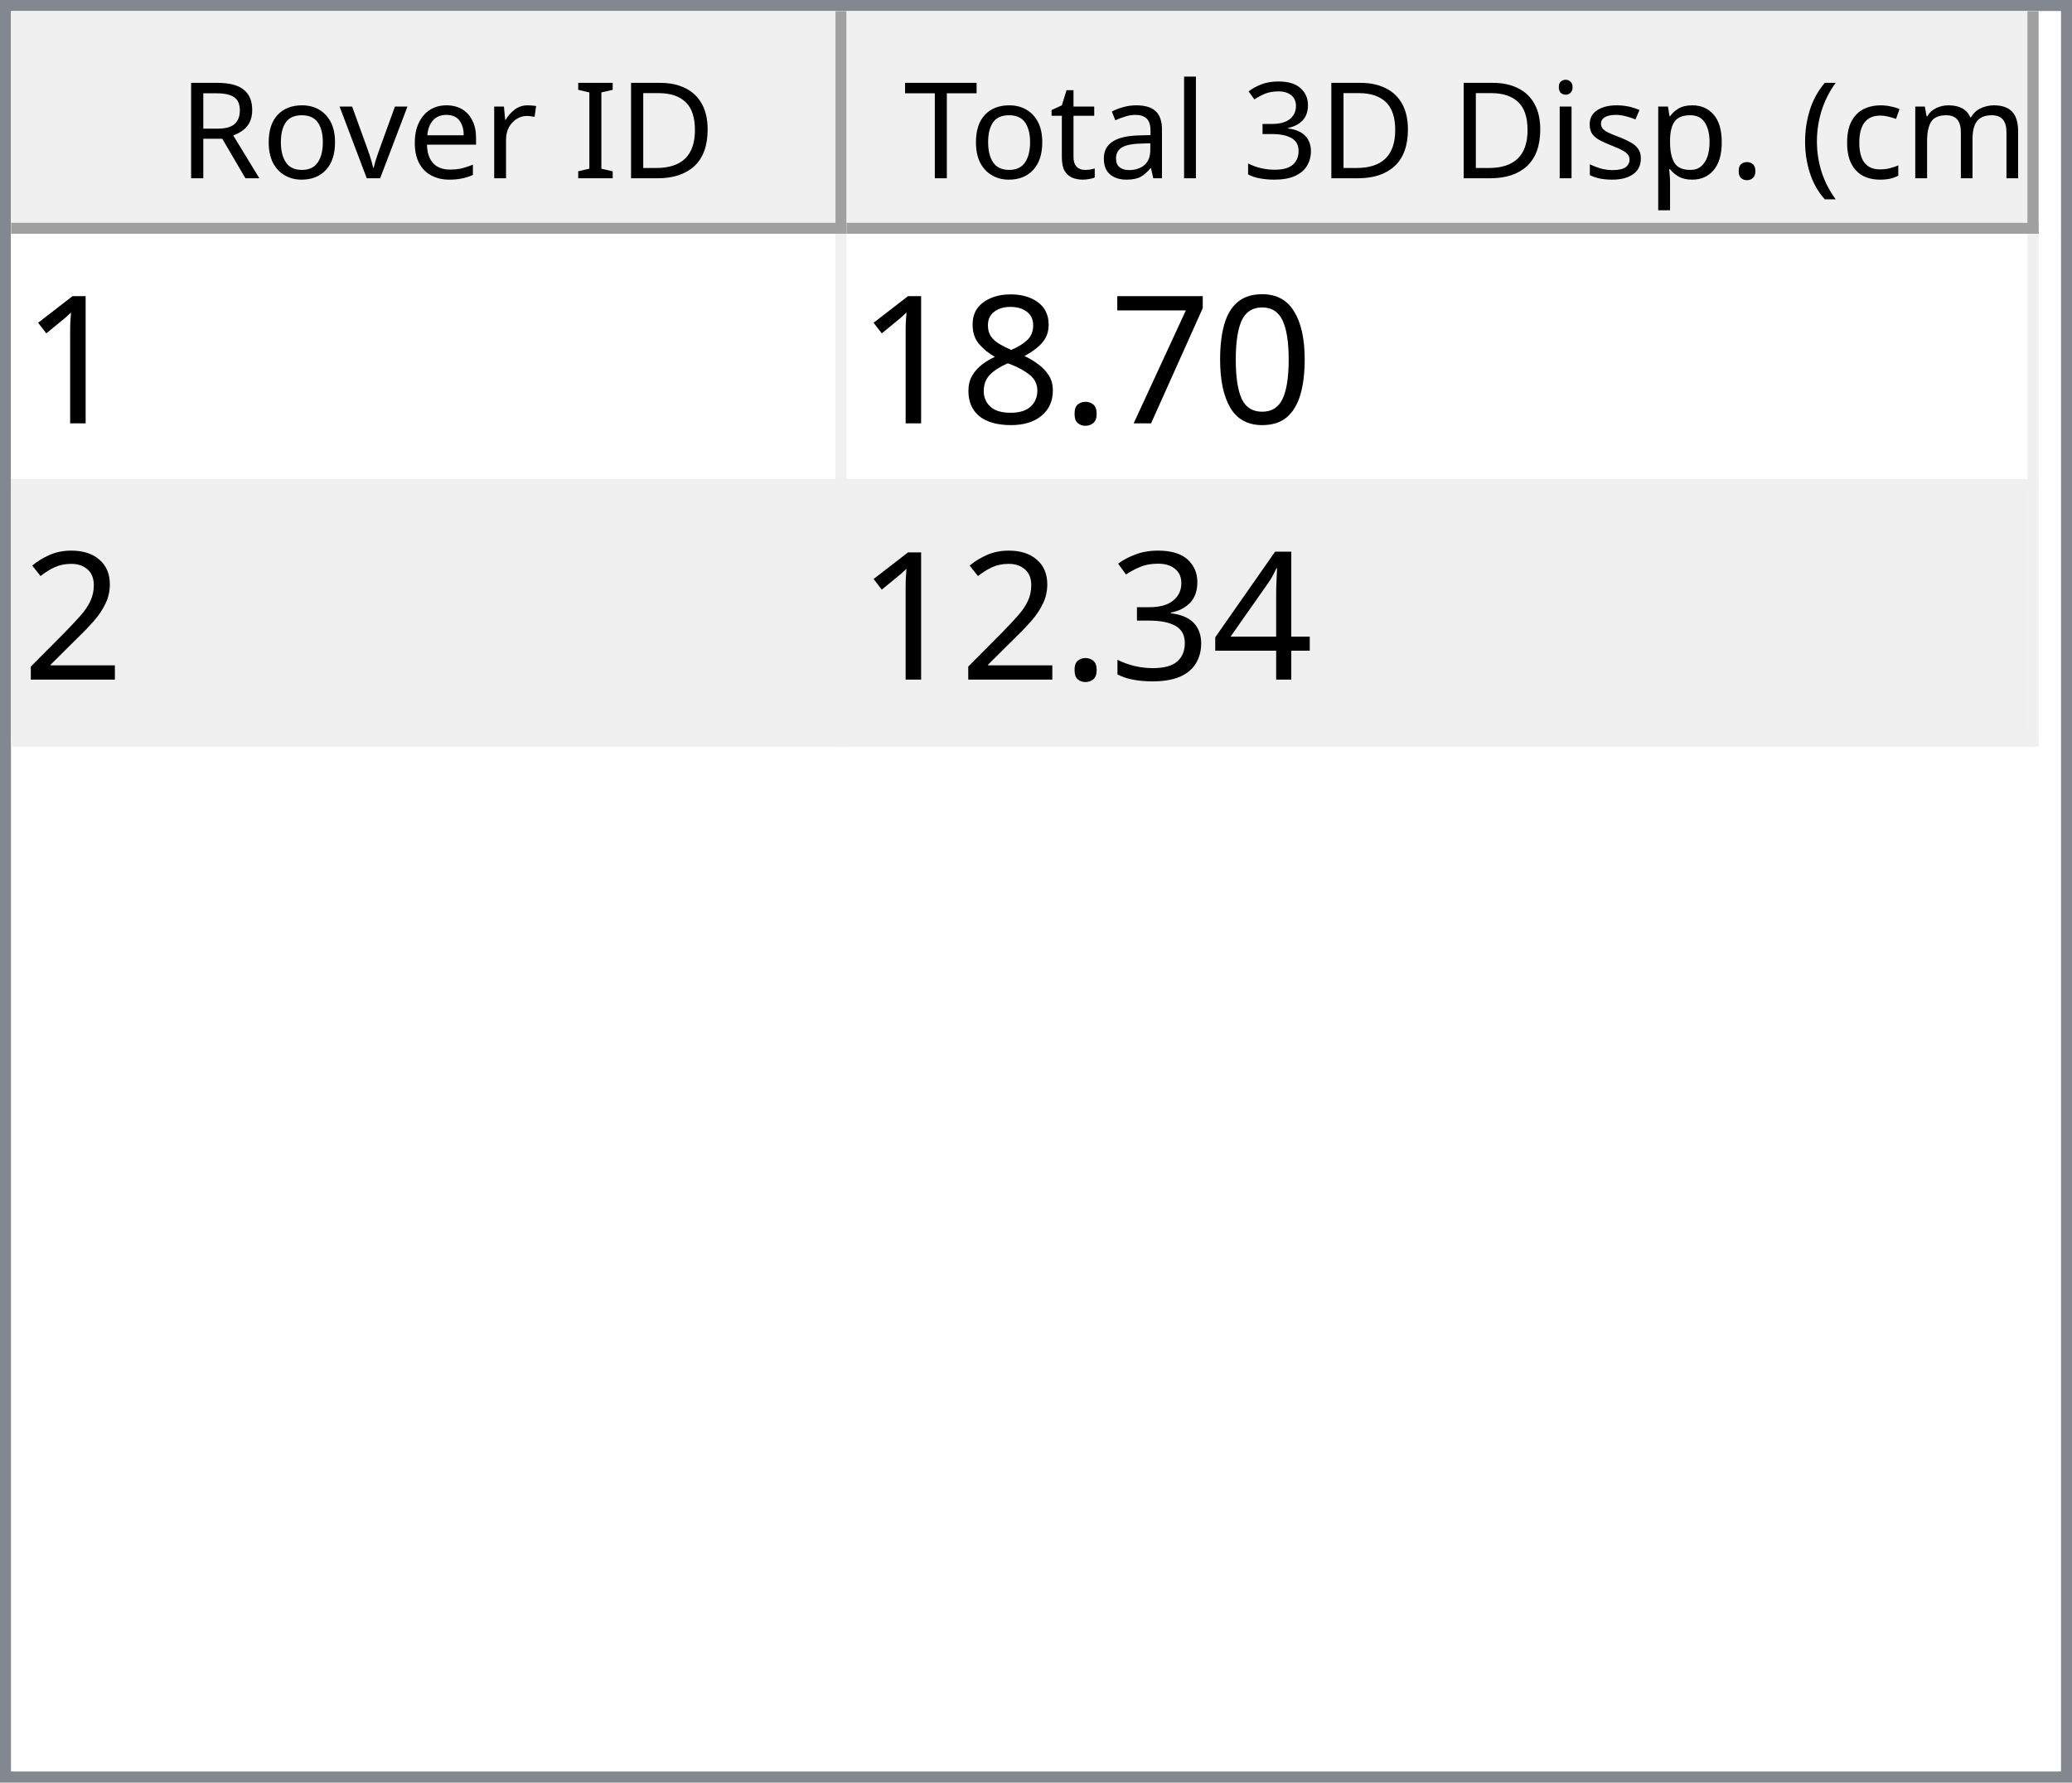
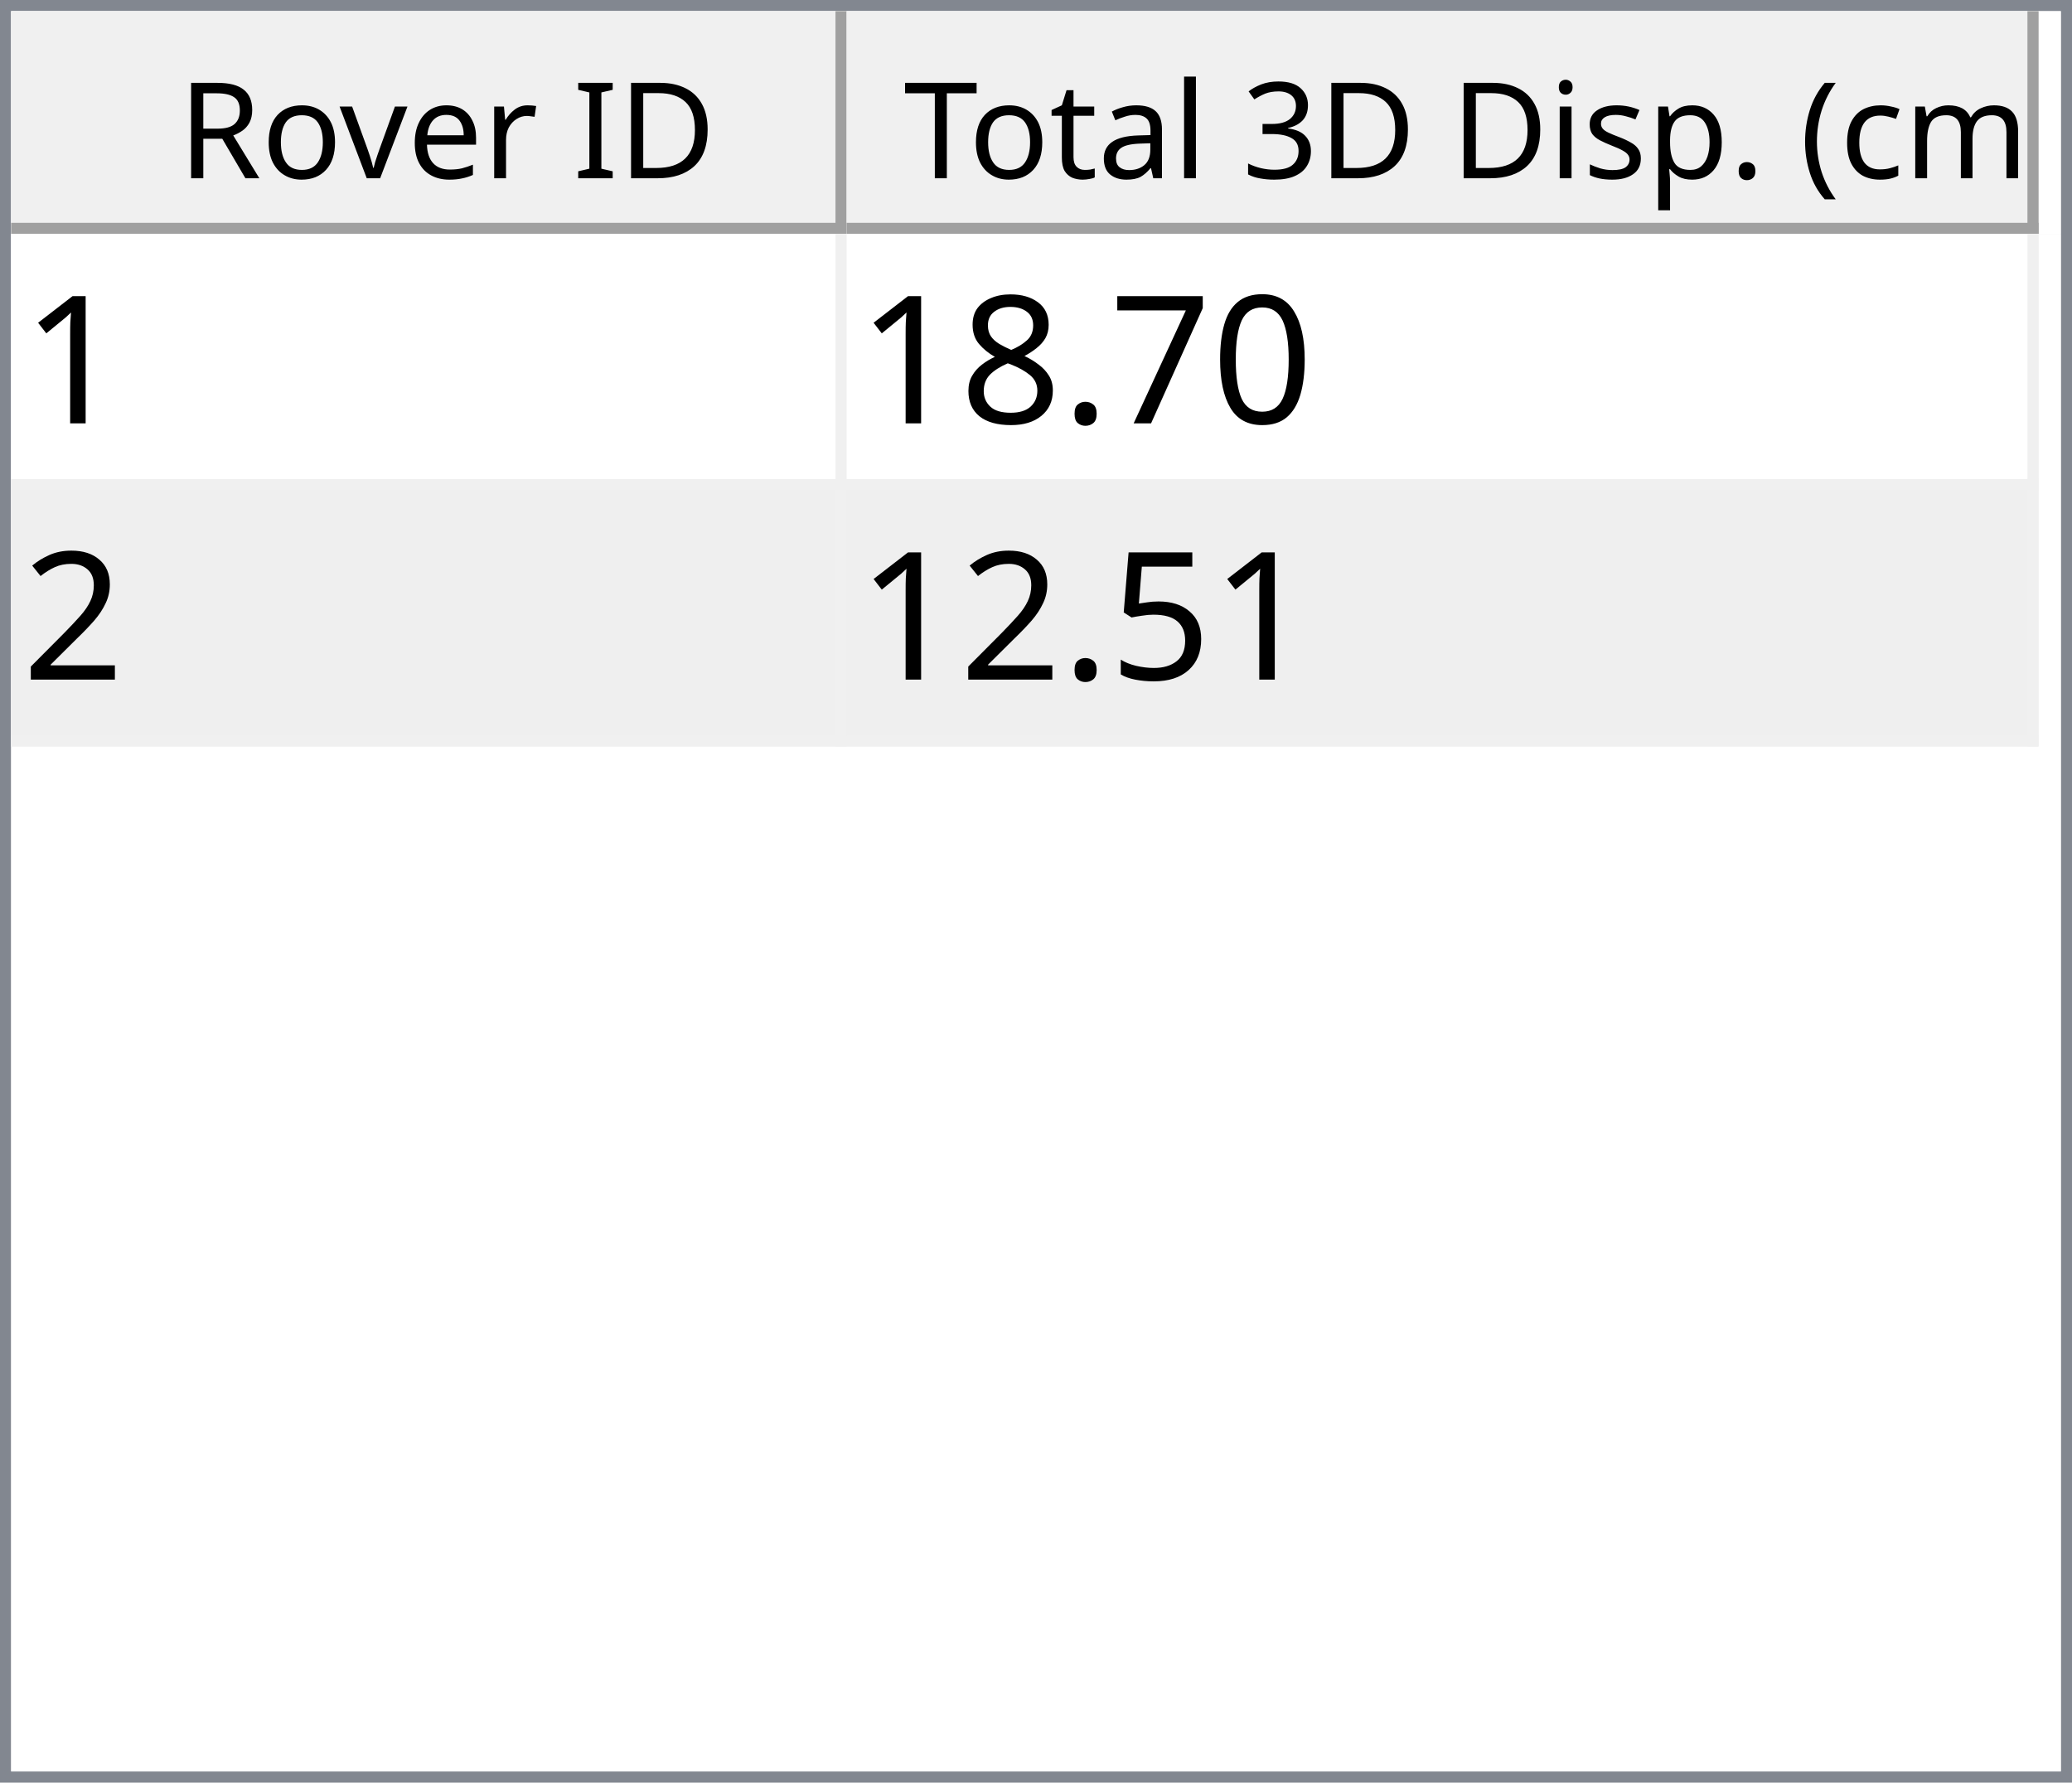
<svg xmlns="http://www.w3.org/2000/svg" style="fill-opacity:1; color-rendering:auto; color-interpolation:auto; text-rendering:auto; stroke:black; stroke-linecap:square; stroke-miterlimit:10; shape-rendering:auto; stroke-opacity:1; fill:black; stroke-dasharray:none; font-weight:normal; stroke-width:1; font-family:'Dialog'; font-style:normal; stroke-linejoin:miter; font-size:12px; stroke-dashoffset:0; image-rendering:auto;" width="186" height="160">
  <defs id="genericDefs" />
  <g>
    <defs id="defs1">
      <clipPath clipPathUnits="userSpaceOnUse" id="clipPath1">
        <path d="M0 0 L186 0 L186 160 L0 160 L0 0 Z" />
      </clipPath>
      <clipPath clipPathUnits="userSpaceOnUse" id="clipPath2">
        <path d="M0 0 L0 160 L186 160 L186 0 Z" />
      </clipPath>
      <clipPath clipPathUnits="userSpaceOnUse" id="clipPath3">
        <path d="M0 0 L0 20 L184 20 L184 0 Z" />
      </clipPath>
      <clipPath clipPathUnits="userSpaceOnUse" id="clipPath4">
        <path d="M0 0 L0 20 L75 20 L75 0 Z" />
      </clipPath>
      <clipPath clipPathUnits="userSpaceOnUse" id="clipPath5">
        <path d="M1 1 L1 19 L74 19 L74 1 Z" />
      </clipPath>
      <clipPath clipPathUnits="userSpaceOnUse" id="clipPath6">
        <path d="M0 0 L0 18 L73 18 L73 0 Z" />
      </clipPath>
      <clipPath clipPathUnits="userSpaceOnUse" id="clipPath7">
        <path d="M-0.5 -0.5 L-0.5 19.5 L74.5 19.5 L74.5 -0.5 Z" />
      </clipPath>
      <clipPath clipPathUnits="userSpaceOnUse" id="clipPath8">
        <path d="M0 0 L0 20 L107 20 L107 0 Z" />
      </clipPath>
      <clipPath clipPathUnits="userSpaceOnUse" id="clipPath9">
        <path d="M1 1 L1 19 L106 19 L106 1 Z" />
      </clipPath>
      <clipPath clipPathUnits="userSpaceOnUse" id="clipPath10">
        <path d="M0 0 L0 18 L105 18 L105 0 Z" />
      </clipPath>
      <clipPath clipPathUnits="userSpaceOnUse" id="clipPath11">
        <path d="M-0.5 -0.5 L-0.5 19.5 L106.5 19.5 L106.5 -0.5 Z" />
      </clipPath>
      <clipPath clipPathUnits="userSpaceOnUse" id="clipPath12">
        <path d="M0 0 L0 138 L184 138 L184 0 Z" />
      </clipPath>
      <clipPath clipPathUnits="userSpaceOnUse" id="clipPath13">
        <path d="M0 0 L0 46 L182 46 L182 0 Z" />
      </clipPath>
      <clipPath clipPathUnits="userSpaceOnUse" id="clipPath14">
        <path d="M-0.5 -0.5 L-0.5 45.5 L181.5 45.5 L181.5 -0.5 Z" />
      </clipPath>
      <clipPath clipPathUnits="userSpaceOnUse" id="clipPath15">
        <path d="M0 0 L0 22 L74 22 L74 0 Z" />
      </clipPath>
      <clipPath clipPathUnits="userSpaceOnUse" id="clipPath16">
        <path d="M0 0 L0 22 L106 22 L106 0 Z" />
      </clipPath>
      <font horiz-adv-x="64.551" id="font1">
        <font-face ascent="107.91" descent="25.098" units-per-em="100" style="font-style:normal; font-family:Segoe UI; font-weight:normal;" />
        <missing-glyph horiz-adv-x="64.551" d="M8.109 0 L8.109 68.266 L56.453 68.266 L56.453 0 L8.109 0 ZM15.328 7.234 L49.219 7.234 L49.219 61.031 L15.328 61.031 L15.328 7.234 Z" />
        <glyph unicode="D" horiz-adv-x="70.117" d="M9.188 0 L9.188 70.016 L28.516 70.016 Q65.531 70.016 65.531 35.891 Q65.531 19.672 55.25 9.836 Q44.969 0 27.734 0 L9.188 0 ZM17.391 62.594 L17.391 7.422 L27.828 7.422 Q41.609 7.422 49.273 14.797 Q56.938 22.172 56.938 35.688 Q56.938 62.594 28.328 62.594 L17.391 62.594 Z" />
        <glyph unicode="I" horiz-adv-x="26.611" d="M17.391 0 L9.188 0 L9.188 70.016 L17.391 70.016 L17.391 0 Z" />
        <glyph unicode=" " horiz-adv-x="27.393" d="" />
        <glyph unicode="r" horiz-adv-x="34.766" d="M34.188 41.891 Q32.078 43.5 28.125 43.5 Q23 43.5 19.555 38.672 Q16.109 33.844 16.109 25.484 L16.109 0 L8.109 0 L8.109 50 L16.109 50 L16.109 39.703 L16.312 39.703 Q18.016 44.969 21.531 47.922 Q25.047 50.875 29.391 50.875 Q32.516 50.875 34.188 50.203 L34.188 41.891 Z" />
        <glyph unicode="e" horiz-adv-x="52.295" d="M48.297 23 L12.984 23 Q13.188 14.656 17.484 10.109 Q21.781 5.562 29.297 5.562 Q37.75 5.562 44.828 11.141 L44.828 3.609 Q38.234 -1.172 27.391 -1.172 Q16.797 -1.172 10.742 5.641 Q4.688 12.453 4.688 24.812 Q4.688 36.469 11.305 43.82 Q17.922 51.172 27.734 51.172 Q37.547 51.172 42.922 44.828 Q48.297 38.484 48.297 27.203 L48.297 23 ZM40.094 29.781 Q40.047 36.719 36.75 40.578 Q33.453 44.438 27.594 44.438 Q21.922 44.438 17.969 40.383 Q14.016 36.328 13.094 29.781 L40.094 29.781 Z" />
        <glyph unicode="v" horiz-adv-x="47.9" d="M47.406 50 L27.484 0 L19.625 0 L0.688 50 L9.469 50 L22.172 13.672 Q23.578 9.672 23.922 6.688 L24.125 6.688 Q24.609 10.453 25.688 13.484 L38.969 50 L47.406 50 Z" />
        <glyph unicode="o" horiz-adv-x="58.594" d="M29 -1.172 Q17.922 -1.172 11.305 5.836 Q4.688 12.844 4.688 24.422 Q4.688 37.016 11.57 44.094 Q18.453 51.172 30.172 51.172 Q41.359 51.172 47.633 44.289 Q53.906 37.406 53.906 25.203 Q53.906 13.234 47.141 6.031 Q40.375 -1.172 29 -1.172 ZM29.594 44.438 Q21.875 44.438 17.383 39.188 Q12.891 33.938 12.891 24.703 Q12.891 15.828 17.43 10.695 Q21.969 5.562 29.594 5.562 Q37.359 5.562 41.531 10.594 Q45.703 15.625 45.703 24.906 Q45.703 34.281 41.531 39.359 Q37.359 44.438 29.594 44.438 Z" />
        <glyph unicode="R" horiz-adv-x="59.814" d="M59.375 0 L49.609 0 L37.891 19.625 Q36.281 22.359 34.766 24.289 Q33.25 26.219 31.664 27.438 Q30.078 28.656 28.25 29.219 Q26.422 29.781 24.125 29.781 L17.391 29.781 L17.391 0 L9.188 0 L9.188 70.016 L30.078 70.016 Q34.672 70.016 38.555 68.867 Q42.438 67.719 45.289 65.375 Q48.141 63.031 49.758 59.547 Q51.375 56.062 51.375 51.375 Q51.375 47.703 50.273 44.656 Q49.172 41.609 47.148 39.211 Q45.125 36.812 42.266 35.133 Q39.406 33.453 35.844 32.516 L35.844 32.328 Q37.594 31.547 38.891 30.547 Q40.188 29.547 41.359 28.18 Q42.531 26.812 43.68 25.078 Q44.828 23.344 46.234 21.047 L59.375 0 ZM17.391 62.594 L17.391 37.203 L28.516 37.203 Q31.594 37.203 34.203 38.133 Q36.812 39.062 38.719 40.797 Q40.625 42.531 41.703 45.047 Q42.781 47.562 42.781 50.688 Q42.781 56.297 39.141 59.445 Q35.5 62.594 28.609 62.594 L17.391 62.594 Z" />
        <glyph unicode=")" horiz-adv-x="30.176" d="M8.297 -15.922 L1.172 -15.922 Q16.406 2.344 16.406 26.812 Q16.406 51.469 1.078 70.016 L8.297 70.016 Q23.531 52.156 23.531 26.703 Q23.531 1.375 8.297 -15.922 Z" />
        <glyph unicode="m" horiz-adv-x="86.133" d="M79.109 0 L71.094 0 L71.094 28.719 Q71.094 37.016 68.531 40.727 Q65.969 44.438 59.906 44.438 Q54.781 44.438 51.195 39.75 Q47.609 35.062 47.609 28.516 L47.609 0 L39.594 0 L39.594 29.688 Q39.594 44.438 28.219 44.438 Q22.953 44.438 19.531 40.016 Q16.109 35.594 16.109 28.516 L16.109 0 L8.109 0 L8.109 50 L16.109 50 L16.109 42.094 L16.312 42.094 Q21.625 51.172 31.844 51.172 Q36.969 51.172 40.773 48.312 Q44.578 45.453 46 40.828 Q51.562 51.172 62.594 51.172 Q79.109 51.172 79.109 30.812 L79.109 0 Z" />
        <glyph unicode="c" horiz-adv-x="46.191" d="M42.188 2.297 Q36.422 -1.172 28.516 -1.172 Q17.828 -1.172 11.258 5.789 Q4.688 12.75 4.688 23.828 Q4.688 36.188 11.766 43.68 Q18.844 51.172 30.672 51.172 Q37.25 51.172 42.281 48.734 L42.281 40.531 Q36.719 44.438 30.375 44.438 Q22.703 44.438 17.797 38.945 Q12.891 33.453 12.891 24.516 Q12.891 15.719 17.508 10.641 Q22.125 5.562 29.891 5.562 Q36.422 5.562 42.188 9.906 L42.188 2.297 Z" />
        <glyph unicode="(" horiz-adv-x="30.176" d="M29.109 -15.922 L21.969 -15.922 Q6.844 1.375 6.844 26.703 Q6.844 52.156 21.969 70.016 L29.203 70.016 Q13.875 51.469 13.875 26.812 Q13.875 2.344 29.109 -15.922 Z" />
        <glyph unicode="." horiz-adv-x="21.68" d="M10.891 -1.078 Q8.641 -1.078 7.055 0.539 Q5.469 2.156 5.469 4.391 Q5.469 6.641 7.055 8.273 Q8.641 9.906 10.891 9.906 Q13.188 9.906 14.797 8.273 Q16.406 6.641 16.406 4.391 Q16.406 2.156 14.797 0.539 Q13.188 -1.078 10.891 -1.078 Z" />
        <glyph unicode="p" horiz-adv-x="58.789" d="M16.312 7.234 L16.109 7.234 L16.109 -23 L8.109 -23 L8.109 50 L16.109 50 L16.109 41.219 L16.312 41.219 Q22.219 51.172 33.594 51.172 Q43.266 51.172 48.688 44.461 Q54.109 37.75 54.109 26.469 Q54.109 13.922 48 6.375 Q41.891 -1.172 31.297 -1.172 Q21.578 -1.172 16.312 7.234 ZM16.109 27.391 L16.109 20.406 Q16.109 14.203 20.141 9.883 Q24.172 5.562 30.375 5.562 Q37.641 5.562 41.773 11.133 Q45.906 16.703 45.906 26.609 Q45.906 34.969 42.047 39.703 Q38.188 44.438 31.594 44.438 Q24.609 44.438 20.359 39.578 Q16.109 34.719 16.109 27.391 Z" />
        <glyph unicode="s" horiz-adv-x="42.432" d="M5.078 1.812 L5.078 10.406 Q11.625 5.562 19.484 5.562 Q30.031 5.562 30.031 12.594 Q30.031 14.594 29.125 15.992 Q28.219 17.391 26.68 18.461 Q25.141 19.531 23.07 20.383 Q21 21.234 18.609 22.172 Q15.281 23.484 12.766 24.828 Q10.25 26.172 8.57 27.859 Q6.891 29.547 6.031 31.695 Q5.172 33.844 5.172 36.719 Q5.172 40.234 6.789 42.945 Q8.406 45.656 11.086 47.484 Q13.766 49.312 17.211 50.242 Q20.656 51.172 24.312 51.172 Q30.812 51.172 35.938 48.922 L35.938 40.828 Q30.422 44.438 23.25 44.438 Q21 44.438 19.195 43.922 Q17.391 43.406 16.094 42.477 Q14.797 41.547 14.086 40.258 Q13.375 38.969 13.375 37.406 Q13.375 35.453 14.086 34.133 Q14.797 32.812 16.164 31.789 Q17.531 30.766 19.484 29.938 Q21.438 29.109 23.922 28.125 Q27.25 26.859 29.883 25.516 Q32.516 24.172 34.375 22.484 Q36.234 20.797 37.234 18.602 Q38.234 16.406 38.234 13.375 Q38.234 9.672 36.602 6.938 Q34.969 4.203 32.234 2.398 Q29.5 0.594 25.93 -0.289 Q22.359 -1.172 18.453 -1.172 Q10.75 -1.172 5.078 1.812 Z" />
        <glyph unicode="i" horiz-adv-x="24.219" d="M12.203 62.703 Q10.062 62.703 8.547 64.164 Q7.031 65.625 7.031 67.875 Q7.031 70.125 8.547 71.609 Q10.062 73.094 12.203 73.094 Q14.406 73.094 15.945 71.609 Q17.484 70.125 17.484 67.875 Q17.484 65.719 15.945 64.211 Q14.406 62.703 12.203 62.703 ZM16.109 0 L8.109 0 L8.109 50 L16.109 50 L16.109 0 Z" />
        <glyph unicode="3" horiz-adv-x="53.906" d="M46.531 19.828 Q46.531 15.094 44.75 11.211 Q42.969 7.328 39.719 4.57 Q36.469 1.812 31.93 0.297 Q27.391 -1.219 21.922 -1.219 Q11.922 -1.219 6 2.594 L6 11.188 Q13.094 5.609 22.219 5.609 Q25.875 5.609 28.828 6.539 Q31.781 7.469 33.906 9.227 Q36.031 10.984 37.18 13.477 Q38.328 15.969 38.328 19.094 Q38.328 32.812 18.797 32.812 L12.984 32.812 L12.984 39.594 L18.5 39.594 Q35.797 39.594 35.797 52.484 Q35.797 64.406 22.609 64.406 Q15.188 64.406 8.688 59.422 L8.688 67.188 Q15.375 71.188 24.609 71.188 Q29 71.188 32.57 69.969 Q36.141 68.75 38.68 66.555 Q41.219 64.359 42.609 61.281 Q44 58.203 44 54.5 Q44 40.672 30.031 36.719 L30.031 36.531 Q33.594 36.141 36.625 34.797 Q39.656 33.453 41.852 31.305 Q44.047 29.156 45.289 26.25 Q46.531 23.344 46.531 19.828 Z" />
        <glyph unicode="l" horiz-adv-x="24.219" d="M16.109 0 L8.109 0 L8.109 74.031 L16.109 74.031 L16.109 0 Z" />
        <glyph unicode="a" horiz-adv-x="50.879" d="M43.891 0 L35.891 0 L35.891 7.812 L35.688 7.812 Q30.469 -1.172 20.312 -1.172 Q12.844 -1.172 8.617 2.781 Q4.391 6.734 4.391 13.281 Q4.391 27.297 20.906 29.594 L35.891 31.688 Q35.891 44.438 25.594 44.438 Q16.547 44.438 9.281 38.281 L9.281 46.484 Q16.656 51.172 26.266 51.172 Q43.891 51.172 43.891 32.516 L43.891 0 ZM35.891 25.297 L23.828 23.641 Q18.266 22.859 15.43 20.875 Q12.594 18.891 12.594 13.875 Q12.594 10.203 15.211 7.883 Q17.828 5.562 22.172 5.562 Q28.125 5.562 32.008 9.742 Q35.891 13.922 35.891 20.312 L35.891 25.297 Z" />
        <glyph unicode="t" horiz-adv-x="33.887" d="M31.297 0.484 Q28.469 -1.078 23.828 -1.078 Q10.688 -1.078 10.688 13.578 L10.688 43.172 L2.094 43.172 L2.094 50 L10.688 50 L10.688 62.203 L18.703 64.797 L18.703 50 L31.297 50 L31.297 43.172 L18.703 43.172 L18.703 14.984 Q18.703 9.969 20.414 7.82 Q22.125 5.672 26.078 5.672 Q29.109 5.672 31.297 7.328 L31.297 0.484 Z" />
        <glyph unicode="T" horiz-adv-x="52.393" d="M50.594 62.594 L30.375 62.594 L30.375 0 L22.172 0 L22.172 62.594 L2 62.594 L2 70.016 L50.594 70.016 L50.594 62.594 Z" />
      </font>
      <font horiz-adv-x="75.0" id="font2">
        <font-face ascent="100.537" descent="21.973" units-per-em="100" style="font-style:normal; font-family:sans-serif; font-weight:normal;" />
        <missing-glyph horiz-adv-x="75.0" d="M12.5 0 L12.5 62.5 L62.5 62.5 L62.5 0 L12.5 0 ZM14.062 1.562 L60.938 1.562 L60.938 60.938 L14.062 60.938 L14.062 1.562 Z" />
        <glyph unicode="1" horiz-adv-x="55.615" d="M37.25 0 L28.469 0 L28.469 56 Q25.297 52.984 20.141 49.953 Q14.984 46.922 10.891 45.406 L10.891 53.906 Q18.266 57.375 23.781 62.305 Q29.297 67.234 31.594 71.875 L37.25 71.875 L37.25 0 Z" />
        <glyph unicode="0" horiz-adv-x="55.615" d="M4.156 35.297 Q4.156 48 6.766 55.742 Q9.375 63.484 14.523 67.68 Q19.672 71.875 27.484 71.875 Q33.25 71.875 37.594 69.555 Q41.938 67.234 44.773 62.867 Q47.609 58.5 49.219 52.227 Q50.828 45.953 50.828 35.297 Q50.828 22.703 48.242 14.969 Q45.656 7.234 40.508 3.008 Q35.359 -1.219 27.484 -1.219 Q17.141 -1.219 11.234 6.203 Q4.156 15.141 4.156 35.297 ZM13.188 35.297 Q13.188 17.672 17.312 11.836 Q21.438 6 27.484 6 Q33.547 6 37.672 11.859 Q41.797 17.719 41.797 35.297 Q41.797 52.984 37.672 58.789 Q33.547 64.594 27.391 64.594 Q21.344 64.594 17.719 59.469 Q13.188 52.938 13.188 35.297 Z" />
        <glyph unicode="7" horiz-adv-x="55.615" d="M4.734 62.203 L4.734 70.656 L51.078 70.656 L51.078 63.812 Q44.234 56.547 37.523 44.484 Q30.812 32.422 27.156 19.672 Q24.516 10.688 23.781 0 L14.75 0 Q14.891 8.453 18.062 20.414 Q21.234 32.375 27.172 43.484 Q33.109 54.594 39.797 62.203 L4.734 62.203 Z" />
        <glyph unicode="." horiz-adv-x="27.783" d="M9.078 0 L9.078 10.016 L19.094 10.016 L19.094 0 L9.078 0 Z" />
        <glyph unicode="8" horiz-adv-x="55.615" d="M17.672 38.812 Q12.203 40.828 9.57 44.539 Q6.938 48.25 6.938 53.422 Q6.938 61.234 12.555 66.555 Q18.172 71.875 27.484 71.875 Q36.859 71.875 42.578 66.43 Q48.297 60.984 48.297 53.172 Q48.297 48.188 45.68 44.508 Q43.062 40.828 37.75 38.812 Q44.344 36.672 47.781 31.883 Q51.219 27.094 51.219 20.453 Q51.219 11.281 44.727 5.031 Q38.234 -1.219 27.641 -1.219 Q17.047 -1.219 10.547 5.055 Q4.047 11.328 4.047 20.703 Q4.047 27.688 7.594 32.398 Q11.141 37.109 17.672 38.812 ZM15.922 53.719 Q15.922 48.641 19.195 45.414 Q22.469 42.188 27.688 42.188 Q32.766 42.188 36.016 45.383 Q39.266 48.578 39.266 53.219 Q39.266 58.062 35.914 61.359 Q32.562 64.656 27.594 64.656 Q22.562 64.656 19.242 61.43 Q15.922 58.203 15.922 53.719 ZM13.094 20.656 Q13.094 16.891 14.875 13.375 Q16.656 9.859 20.172 7.93 Q23.688 6 27.734 6 Q34.031 6 38.133 10.055 Q42.234 14.109 42.234 20.359 Q42.234 26.703 38.016 30.859 Q33.797 35.016 27.438 35.016 Q21.234 35.016 17.164 30.914 Q13.094 26.812 13.094 20.656 Z" />
        <glyph unicode="2" horiz-adv-x="55.615" d="M50.344 8.453 L50.344 0 L3.031 0 Q2.938 3.172 4.047 6.109 Q5.859 10.938 9.836 15.625 Q13.812 20.312 21.344 26.469 Q33.016 36.031 37.117 41.625 Q41.219 47.219 41.219 52.203 Q41.219 57.422 37.477 61.008 Q33.734 64.594 27.734 64.594 Q21.391 64.594 17.578 60.789 Q13.766 56.984 13.719 50.25 L4.688 51.172 Q5.609 61.281 11.664 66.578 Q17.719 71.875 27.938 71.875 Q38.234 71.875 44.242 66.164 Q50.25 60.453 50.25 52 Q50.25 47.703 48.492 43.555 Q46.734 39.406 42.656 34.812 Q38.578 30.219 29.109 22.219 Q21.188 15.578 18.945 13.211 Q16.703 10.844 15.234 8.453 L50.344 8.453 Z" />
-         <glyph unicode="4" horiz-adv-x="55.615" d="M32.328 0 L32.328 17.141 L1.266 17.141 L1.266 25.203 L33.938 71.578 L41.109 71.578 L41.109 25.203 L50.781 25.203 L50.781 17.141 L41.109 17.141 L41.109 0 L32.328 0 ZM32.328 25.203 L32.328 57.469 L9.906 25.203 L32.328 25.203 Z" />
-         <glyph unicode="3" horiz-adv-x="55.615" d="M4.203 18.891 L12.984 20.062 Q14.5 12.594 18.141 9.297 Q21.781 6 27 6 Q33.203 6 37.477 10.297 Q41.75 14.594 41.75 20.953 Q41.75 27 37.797 30.93 Q33.844 34.859 27.734 34.859 Q25.25 34.859 21.531 33.891 L22.516 41.609 Q23.391 41.5 23.922 41.5 Q29.547 41.5 34.039 44.43 Q38.531 47.359 38.531 53.469 Q38.531 58.297 35.258 61.477 Q31.984 64.656 26.812 64.656 Q21.688 64.656 18.266 61.43 Q14.844 58.203 13.875 51.766 L5.078 53.328 Q6.688 62.156 12.398 67.016 Q18.109 71.875 26.609 71.875 Q32.469 71.875 37.398 69.359 Q42.328 66.844 44.945 62.5 Q47.562 58.156 47.562 53.266 Q47.562 48.641 45.07 44.828 Q42.578 41.016 37.703 38.766 Q44.047 37.312 47.562 32.695 Q51.078 28.078 51.078 21.141 Q51.078 11.766 44.242 5.25 Q37.406 -1.266 26.953 -1.266 Q17.531 -1.266 11.305 4.352 Q5.078 9.969 4.203 18.891 Z" />
+         <glyph unicode="5" horiz-adv-x="55.615" d="M4.156 18.75 L13.375 19.531 Q14.406 12.797 18.141 9.398 Q21.875 6 27.156 6 Q33.5 6 37.891 10.789 Q42.281 15.578 42.281 23.484 Q42.281 31 38.062 35.352 Q33.844 39.703 27 39.703 Q22.75 39.703 19.336 37.773 Q15.922 35.844 13.969 32.766 L5.719 33.844 L12.641 70.609 L48.25 70.609 L48.25 62.203 L19.672 62.203 L15.828 42.969 Q22.266 47.469 29.344 47.469 Q38.719 47.469 45.164 40.969 Q51.609 34.469 51.609 24.266 Q51.609 14.547 45.953 7.469 Q39.062 -1.219 27.156 -1.219 Q17.391 -1.219 11.211 4.25 Q5.031 9.719 4.156 18.75 Z" />
      </font>
    </defs>
    <g style="fill:white; stroke:white;">
      <rect x="0" y="0" width="186" style="clip-path:url(#clipPath1); stroke:none;" height="160" />
    </g>
    <g style="fill:white; text-rendering:optimizeSpeed; color-rendering:optimizeSpeed; image-rendering:optimizeSpeed; shape-rendering:crispEdges; stroke:white; color-interpolation:sRGB;">
      <rect x="0" width="186" height="160" y="0" style="stroke:none;" />
      <path style="stroke:none;" d="M0 160 L186 160 L186 0 L0 0 Z" />
    </g>
    <g style="fill:rgb(240,240,240); font-family:'Segoe UI'; stroke:rgb(240,240,240);">
      <rect x="0" y="0" width="186" style="clip-path:url(#clipPath2); stroke:none;" height="160" />
    </g>
    <g style="fill:rgb(130,135,144); font-family:'Segoe UI'; stroke:rgb(130,135,144);">
      <path d="M0 0 L186 0 L186 160 L0 160 L0 0 ZM1 1 L185 1 L185 159 L1 159 L1 1 Z" style="fill-rule:evenodd; clip-path:url(#clipPath2); stroke:none;" />
    </g>
    <g style="fill:white; font-family:'Segoe UI'; stroke:white;" transform="translate(1,1)">
      <rect x="0" y="0" width="184" style="clip-path:url(#clipPath3); stroke:none;" height="20" />
    </g>
    <g style="fill:rgb(240,240,240); font-family:'Segoe UI'; stroke:rgb(240,240,240);" transform="translate(1,1)">
      <rect x="0" y="0" width="75" style="clip-path:url(#clipPath4); stroke:none;" height="20" />
    </g>
    <g style="font-family:'Segoe UI';" transform="translate(2,2)">
      <text x="14" xml:space="preserve" y="14" style="clip-path:url(#clipPath6); stroke:none;">Rover ID</text>
    </g>
    <g style="fill:rgb(160,160,160); font-family:'Segoe UI'; stroke:rgb(160,160,160); stroke-linejoin:bevel;" transform="translate(1.5,1.5)">
      <line x1="74" x2="74" y1="0" style="fill:none; clip-path:url(#clipPath7);" y2="19" />
    </g>
    <g style="fill:rgb(160,160,160); font-family:'Segoe UI'; stroke:rgb(160,160,160); stroke-linejoin:bevel;" transform="matrix(1,0,0,1,1,1) translate(0.5,0.5)">
      <line x1="0" x2="74" y1="19" style="fill:none; clip-path:url(#clipPath7);" y2="19" />
    </g>
    <g style="fill:rgb(240,240,240); font-family:'Segoe UI'; stroke:rgb(240,240,240);" transform="translate(76,1)">
      <rect x="0" y="0" width="107" style="clip-path:url(#clipPath8); stroke:none;" height="20" />
    </g>
    <g style="font-family:'Segoe UI';" transform="translate(77,2)">
      <text x="1" xml:space="preserve" y="14" style="clip-path:url(#clipPath10); stroke:none;"> Total 3D Disp. (cm)</text>
    </g>
    <g style="fill:rgb(160,160,160); font-family:'Segoe UI'; stroke:rgb(160,160,160); stroke-linejoin:bevel;" transform="translate(76.5,1.5)">
      <line x1="106" x2="106" y1="0" style="fill:none; clip-path:url(#clipPath11);" y2="19" />
    </g>
    <g style="fill:rgb(160,160,160); font-family:'Segoe UI'; stroke:rgb(160,160,160); stroke-linejoin:bevel;" transform="matrix(1,0,0,1,76,1) translate(0.5,0.5)">
      <line x1="0" x2="106" y1="19" style="fill:none; clip-path:url(#clipPath11);" y2="19" />
    </g>
    <g style="fill:white; font-family:'Segoe UI'; stroke:white;" transform="translate(1,21)">
      <rect x="0" y="0" width="184" style="clip-path:url(#clipPath12); stroke:none;" height="138" />
    </g>
    <g style="fill:rgb(240,240,240); font-size:16px; font-family:sans-serif; stroke:rgb(240,240,240);" transform="translate(1,21)">
      <rect x="0" y="0" width="182" style="clip-path:url(#clipPath13); stroke:none;" height="46" />
      <line transform="translate(0.5,0.5)" x1="0" x2="181" y1="22" style="clip-path:url(#clipPath14); fill:none; stroke-linejoin:bevel;" y2="22" />
    </g>
    <g transform="matrix(1,0,0,1,1,21) translate(0.5,0.5)" style="fill:rgb(240,240,240); font-size:16px; font-family:sans-serif; stroke:rgb(240,240,240); stroke-linejoin:bevel;">
      <line x1="0" x2="181" y1="45" style="fill:none; clip-path:url(#clipPath14);" y2="45" />
    </g>
    <g transform="matrix(1,0,0,1,1,21) translate(0.5,0.5)" style="fill:rgb(240,240,240); font-size:16px; font-family:sans-serif; stroke:rgb(240,240,240); stroke-linejoin:bevel;">
      <line x1="74" x2="74" y1="0" style="fill:none; clip-path:url(#clipPath14);" y2="45" />
    </g>
    <g transform="matrix(1,0,0,1,1,21) translate(0.5,0.5)" style="fill:rgb(240,240,240); font-size:16px; font-family:sans-serif; stroke:rgb(240,240,240); stroke-linejoin:bevel;">
      <line x1="181" x2="181" y1="0" style="fill:none; clip-path:url(#clipPath14);" y2="45" />
    </g>
    <g style="fill:white; font-size:16px; font-family:sans-serif; stroke:white;" transform="matrix(1,0,0,1,1,21)">
      <rect x="0" y="0" width="74" style="clip-path:url(#clipPath15); stroke:none;" height="22" />
      <text x="1" y="17" style="fill:black; clip-path:url(#clipPath15); stroke:none;" xml:space="preserve">1</text>
    </g>
    <g style="fill:white; font-size:16px; font-family:sans-serif; stroke:white;" transform="matrix(1,0,0,1,1,21) translate(75,0)">
      <rect x="0" y="0" width="106" style="clip-path:url(#clipPath16); stroke:none;" height="22" />
      <text x="1" y="17" style="fill:black; clip-path:url(#clipPath16); stroke:none;" xml:space="preserve">18.70</text>
    </g>
    <g style="fill:rgb(239,239,239); font-size:16px; font-family:sans-serif; stroke:rgb(239,239,239);" transform="matrix(1,0,0,1,1,21) translate(0,23)">
      <rect x="0" y="0" width="74" style="clip-path:url(#clipPath15); stroke:none;" height="22" />
      <text x="1" y="17" style="fill:black; clip-path:url(#clipPath15); stroke:none;" xml:space="preserve">2</text>
    </g>
    <g style="fill:rgb(239,239,239); font-size:16px; font-family:sans-serif; stroke:rgb(239,239,239);" transform="matrix(1,0,0,1,1,21) translate(75,23)">
      <rect x="0" y="0" width="106" style="clip-path:url(#clipPath16); stroke:none;" height="22" />
-       <text x="1" y="17" style="fill:black; clip-path:url(#clipPath16); stroke:none;" xml:space="preserve">12.34</text>
+       <text x="1" y="17" style="fill:black; clip-path:url(#clipPath16); stroke:none;" xml:space="preserve">12.51</text>
    </g>
  </g>
</svg>
